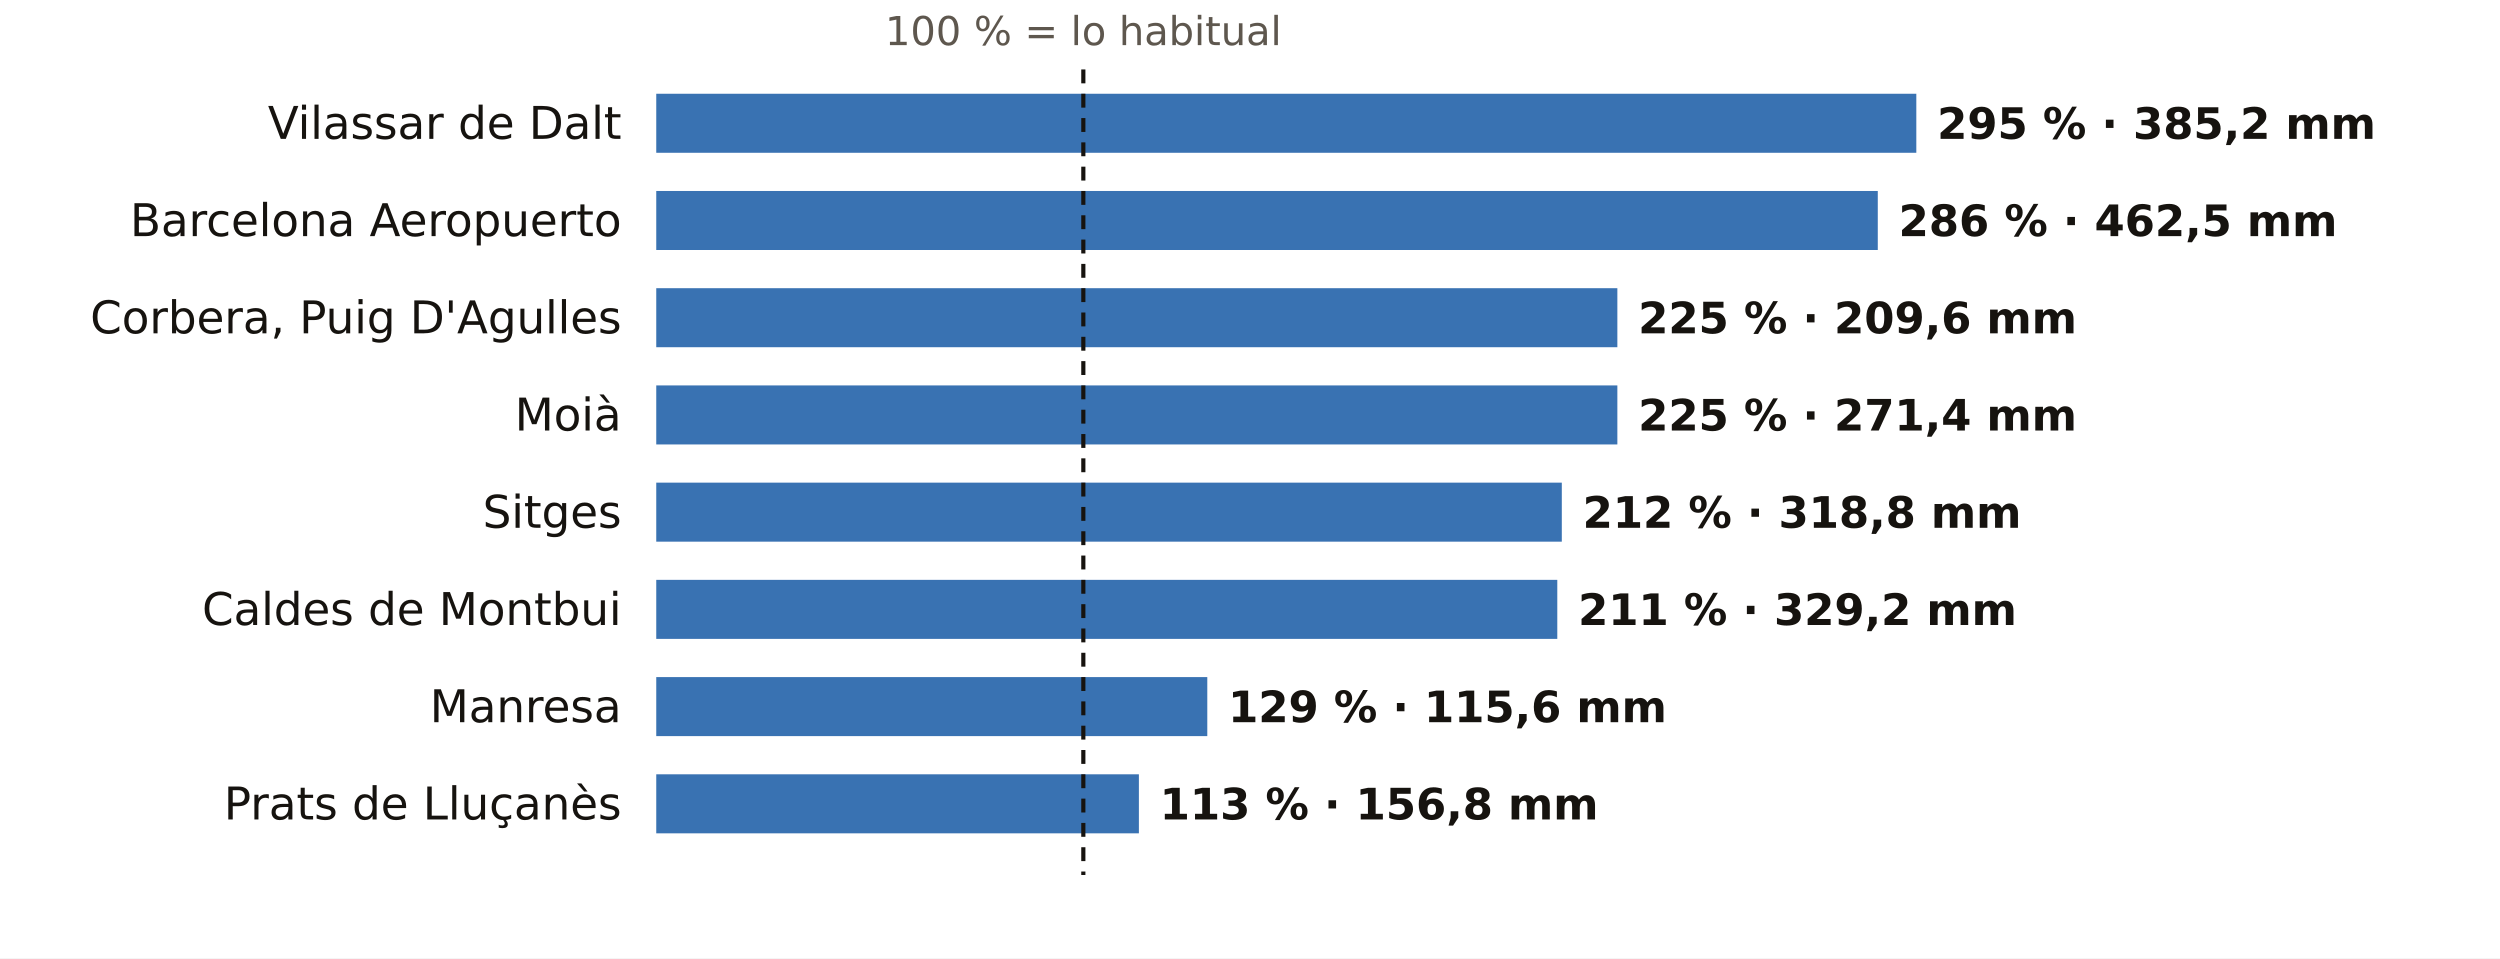
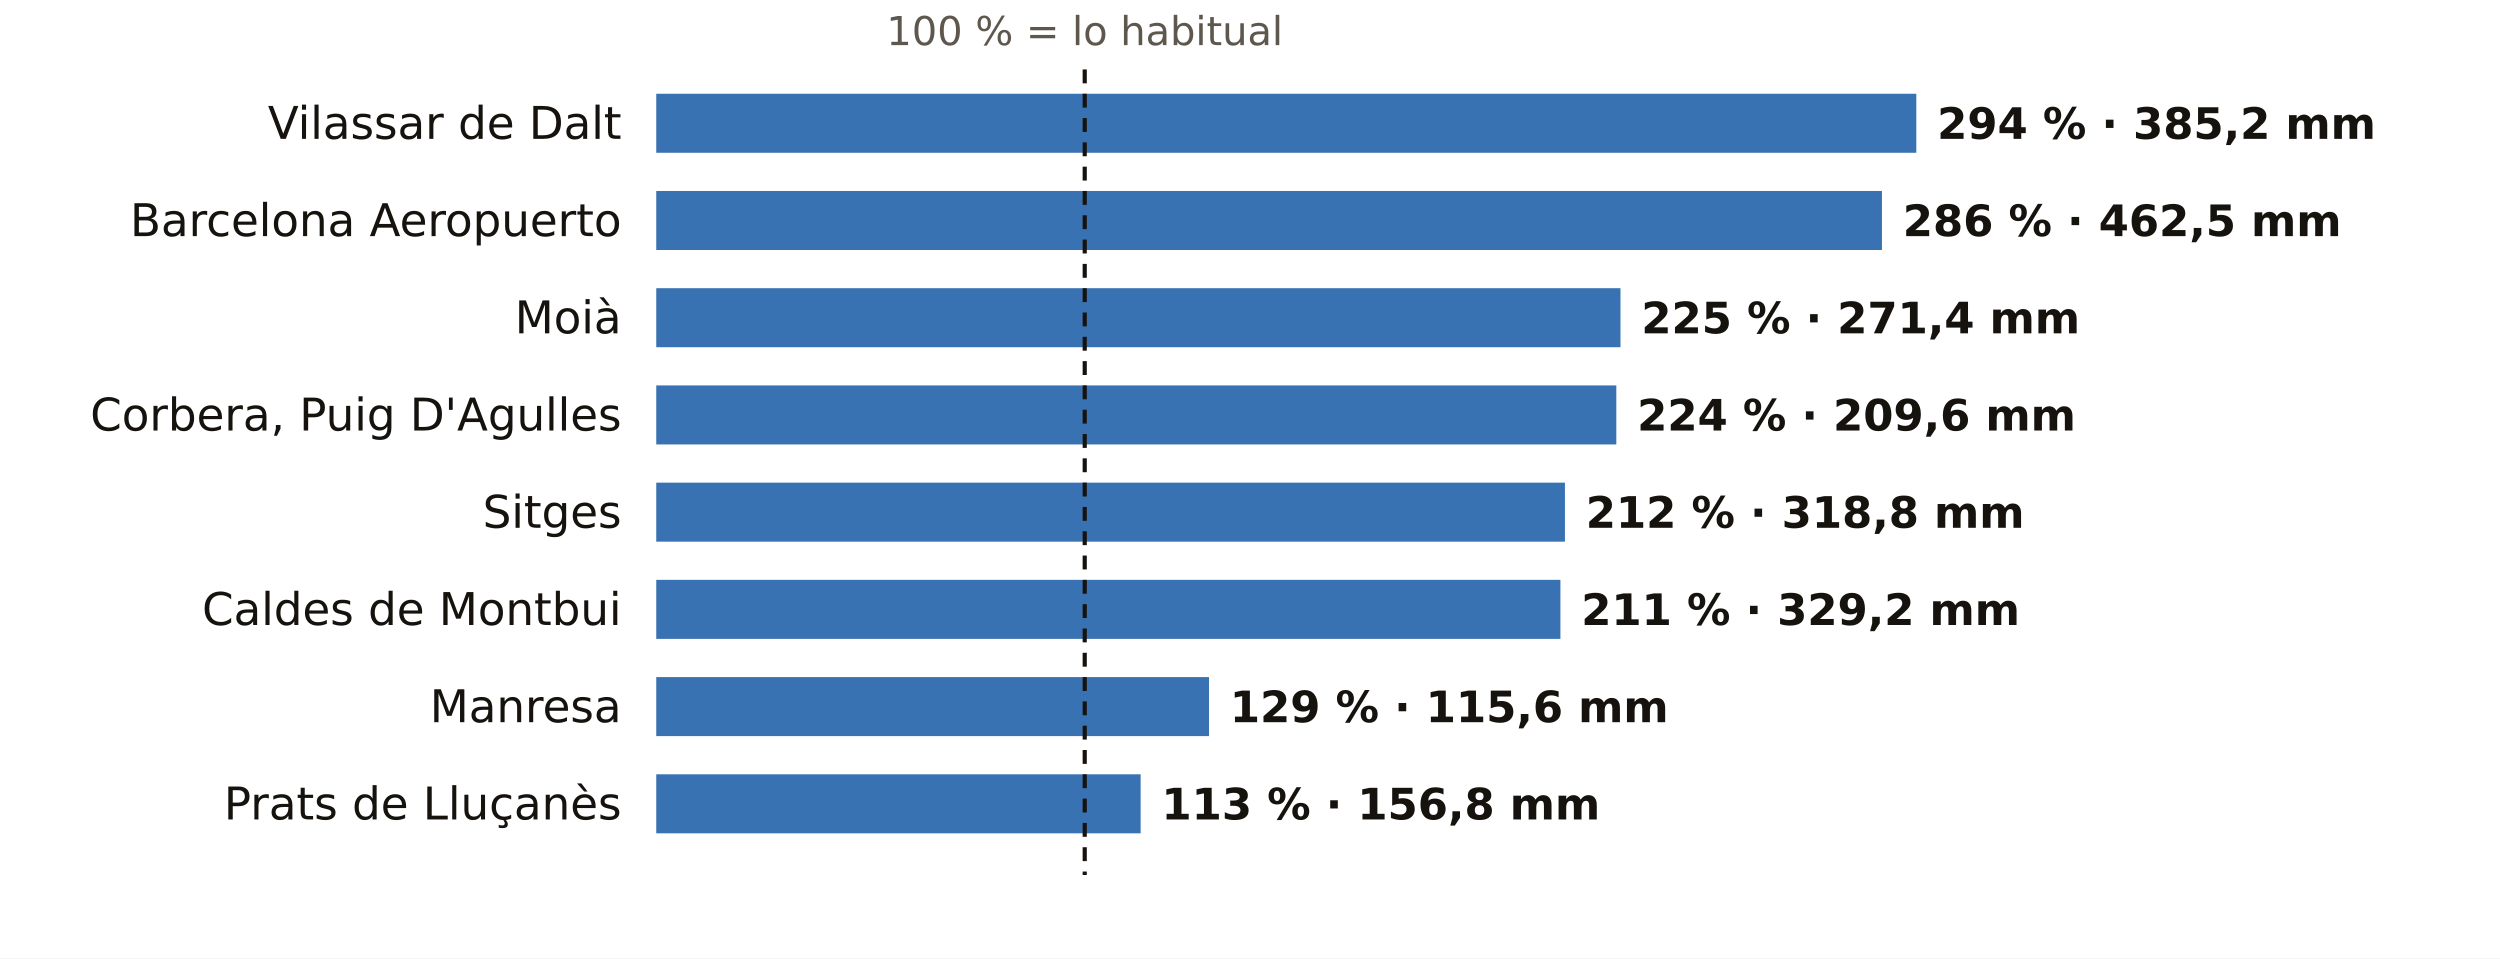
<svg xmlns="http://www.w3.org/2000/svg" viewBox="0 0 720 276" width="720" height="276" role="img" aria-label="El otoño en los pluviómetros de AEMET de Barcelona: % de lo habitual">
  <rect width="720" height="276" fill="#FFFFFF" />
-   <text x="312.0" y="13.0" font-size="11.5" fill="#5E574E" text-anchor="middle" font-weight="400" font-family="Public Sans, DejaVu Sans, Arial, sans-serif">100 % = lo habitual</text>
+   <text x="312.4" y="13.0" font-size="11.5" fill="#5E574E" text-anchor="middle" font-weight="400" font-family="Public Sans, DejaVu Sans, Arial, sans-serif">100 % = lo habitual</text>
  <text x="179.0" y="40.0" font-size="13" fill="#16130F" text-anchor="end" font-weight="500" font-family="Public Sans, DejaVu Sans, Arial, sans-serif">Vilassar de Dalt</text>
  <rect x="189" y="27" width="362.9" height="17" fill="#1F5FA8" opacity="0.88" />
-   <text x="557.9" y="40.0" font-size="12.5" fill="#16130F" text-anchor="start" font-weight="600" font-family="Public Sans, DejaVu Sans, Arial, sans-serif">295 % · 385,2 mm</text>
+   <text x="557.9" y="40.0" font-size="12.5" fill="#16130F" text-anchor="start" font-weight="600" font-family="Public Sans, DejaVu Sans, Arial, sans-serif">294 % · 385,2 mm</text>
  <text x="179.0" y="68.0" font-size="13" fill="#16130F" text-anchor="end" font-weight="500" font-family="Public Sans, DejaVu Sans, Arial, sans-serif">Barcelona Aeropuerto</text>
-   <rect x="189" y="55" width="351.8" height="17" fill="#1F5FA8" opacity="0.88" />
-   <text x="546.8" y="68.0" font-size="12.5" fill="#16130F" text-anchor="start" font-weight="600" font-family="Public Sans, DejaVu Sans, Arial, sans-serif">286 % · 462,5 mm</text>
-   <text x="179.0" y="96.0" font-size="13" fill="#16130F" text-anchor="end" font-weight="500" font-family="Public Sans, DejaVu Sans, Arial, sans-serif">Corbera, Puig D'Agulles</text>
-   <rect x="189" y="83" width="276.8" height="17" fill="#1F5FA8" opacity="0.88" />
-   <text x="471.8" y="96.0" font-size="12.5" fill="#16130F" text-anchor="start" font-weight="600" font-family="Public Sans, DejaVu Sans, Arial, sans-serif">225 % · 209,6 mm</text>
-   <text x="179.0" y="124.0" font-size="13" fill="#16130F" text-anchor="end" font-weight="500" font-family="Public Sans, DejaVu Sans, Arial, sans-serif">Moià</text>
-   <rect x="189" y="111" width="276.8" height="17" fill="#1F5FA8" opacity="0.88" />
-   <text x="471.8" y="124.0" font-size="12.5" fill="#16130F" text-anchor="start" font-weight="600" font-family="Public Sans, DejaVu Sans, Arial, sans-serif">225 % · 271,4 mm</text>
+   <rect x="189" y="55" width="353.0" height="17" fill="#1F5FA8" opacity="0.88" />
+   <text x="548.0" y="68.0" font-size="12.5" fill="#16130F" text-anchor="start" font-weight="600" font-family="Public Sans, DejaVu Sans, Arial, sans-serif">286 % · 462,5 mm</text>
+   <text x="179.0" y="96.0" font-size="13" fill="#16130F" text-anchor="end" font-weight="500" font-family="Public Sans, DejaVu Sans, Arial, sans-serif">Moià</text>
+   <rect x="189" y="83" width="277.7" height="17" fill="#1F5FA8" opacity="0.88" />
+   <text x="472.7" y="96.0" font-size="12.5" fill="#16130F" text-anchor="start" font-weight="600" font-family="Public Sans, DejaVu Sans, Arial, sans-serif">225 % · 271,4 mm</text>
+   <text x="179.0" y="124.0" font-size="13" fill="#16130F" text-anchor="end" font-weight="500" font-family="Public Sans, DejaVu Sans, Arial, sans-serif">Corbera, Puig D'Agulles</text>
+   <rect x="189" y="111" width="276.5" height="17" fill="#1F5FA8" opacity="0.88" />
+   <text x="471.5" y="124.0" font-size="12.5" fill="#16130F" text-anchor="start" font-weight="600" font-family="Public Sans, DejaVu Sans, Arial, sans-serif">224 % · 209,6 mm</text>
  <text x="179.0" y="152.0" font-size="13" fill="#16130F" text-anchor="end" font-weight="500" font-family="Public Sans, DejaVu Sans, Arial, sans-serif">Sitges</text>
-   <rect x="189" y="139" width="260.8" height="17" fill="#1F5FA8" opacity="0.88" />
-   <text x="455.8" y="152.0" font-size="12.5" fill="#16130F" text-anchor="start" font-weight="600" font-family="Public Sans, DejaVu Sans, Arial, sans-serif">212 % · 318,8 mm</text>
+   <rect x="189" y="139" width="261.7" height="17" fill="#1F5FA8" opacity="0.88" />
+   <text x="456.7" y="152.0" font-size="12.5" fill="#16130F" text-anchor="start" font-weight="600" font-family="Public Sans, DejaVu Sans, Arial, sans-serif">212 % · 318,8 mm</text>
  <text x="179.0" y="180.0" font-size="13" fill="#16130F" text-anchor="end" font-weight="500" font-family="Public Sans, DejaVu Sans, Arial, sans-serif">Caldes de Montbui</text>
-   <rect x="189" y="167" width="259.5" height="17" fill="#1F5FA8" opacity="0.88" />
-   <text x="454.5" y="180.0" font-size="12.5" fill="#16130F" text-anchor="start" font-weight="600" font-family="Public Sans, DejaVu Sans, Arial, sans-serif">211 % · 329,2 mm</text>
+   <rect x="189" y="167" width="260.4" height="17" fill="#1F5FA8" opacity="0.88" />
+   <text x="455.4" y="180.0" font-size="12.5" fill="#16130F" text-anchor="start" font-weight="600" font-family="Public Sans, DejaVu Sans, Arial, sans-serif">211 % · 329,2 mm</text>
  <text x="179.0" y="208.0" font-size="13" fill="#16130F" text-anchor="end" font-weight="500" font-family="Public Sans, DejaVu Sans, Arial, sans-serif">Manresa</text>
-   <rect x="189" y="195" width="158.7" height="17" fill="#1F5FA8" opacity="0.88" />
-   <text x="353.7" y="208.0" font-size="12.5" fill="#16130F" text-anchor="start" font-weight="600" font-family="Public Sans, DejaVu Sans, Arial, sans-serif">129 % · 115,6 mm</text>
+   <rect x="189" y="195" width="159.2" height="17" fill="#1F5FA8" opacity="0.88" />
+   <text x="354.2" y="208.0" font-size="12.5" fill="#16130F" text-anchor="start" font-weight="600" font-family="Public Sans, DejaVu Sans, Arial, sans-serif">129 % · 115,6 mm</text>
  <text x="179.0" y="236.0" font-size="13" fill="#16130F" text-anchor="end" font-weight="500" font-family="Public Sans, DejaVu Sans, Arial, sans-serif">Prats de Lluçanès</text>
-   <rect x="189" y="223" width="139.0" height="17" fill="#1F5FA8" opacity="0.88" />
-   <text x="334.0" y="236.0" font-size="12.5" fill="#16130F" text-anchor="start" font-weight="600" font-family="Public Sans, DejaVu Sans, Arial, sans-serif">113 % · 156,8 mm</text>
-   <line x1="312.0" x2="312.0" y1="20" y2="252" stroke="#16130F" stroke-width="1.2" stroke-dasharray="4 3" />
+   <rect x="189" y="223" width="139.5" height="17" fill="#1F5FA8" opacity="0.88" />
+   <text x="334.5" y="236.0" font-size="12.5" fill="#16130F" text-anchor="start" font-weight="600" font-family="Public Sans, DejaVu Sans, Arial, sans-serif">113 % · 156,8 mm</text>
+   <line x1="312.4" x2="312.4" y1="20" y2="252" stroke="#16130F" stroke-width="1.2" stroke-dasharray="4 3" />
</svg>
